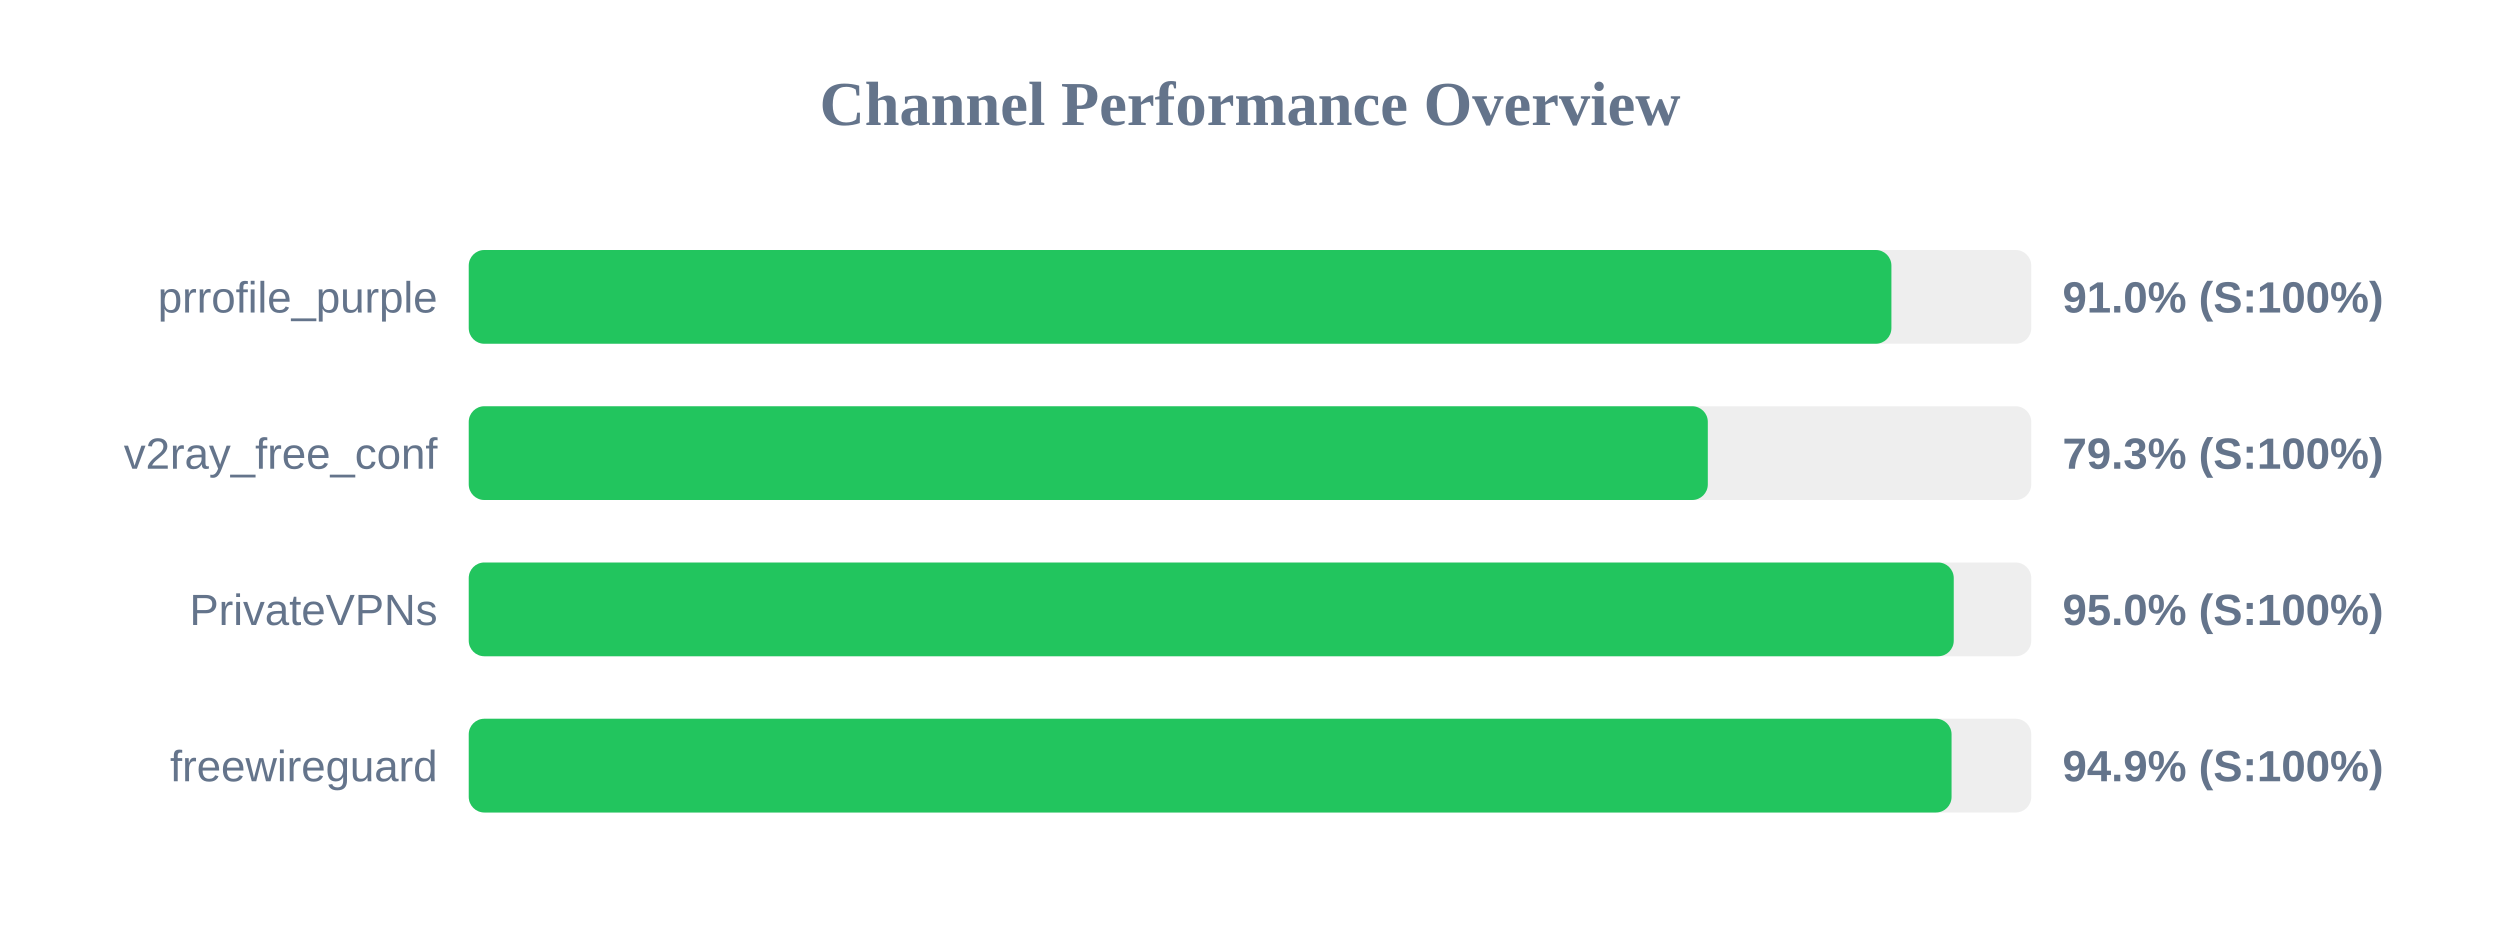
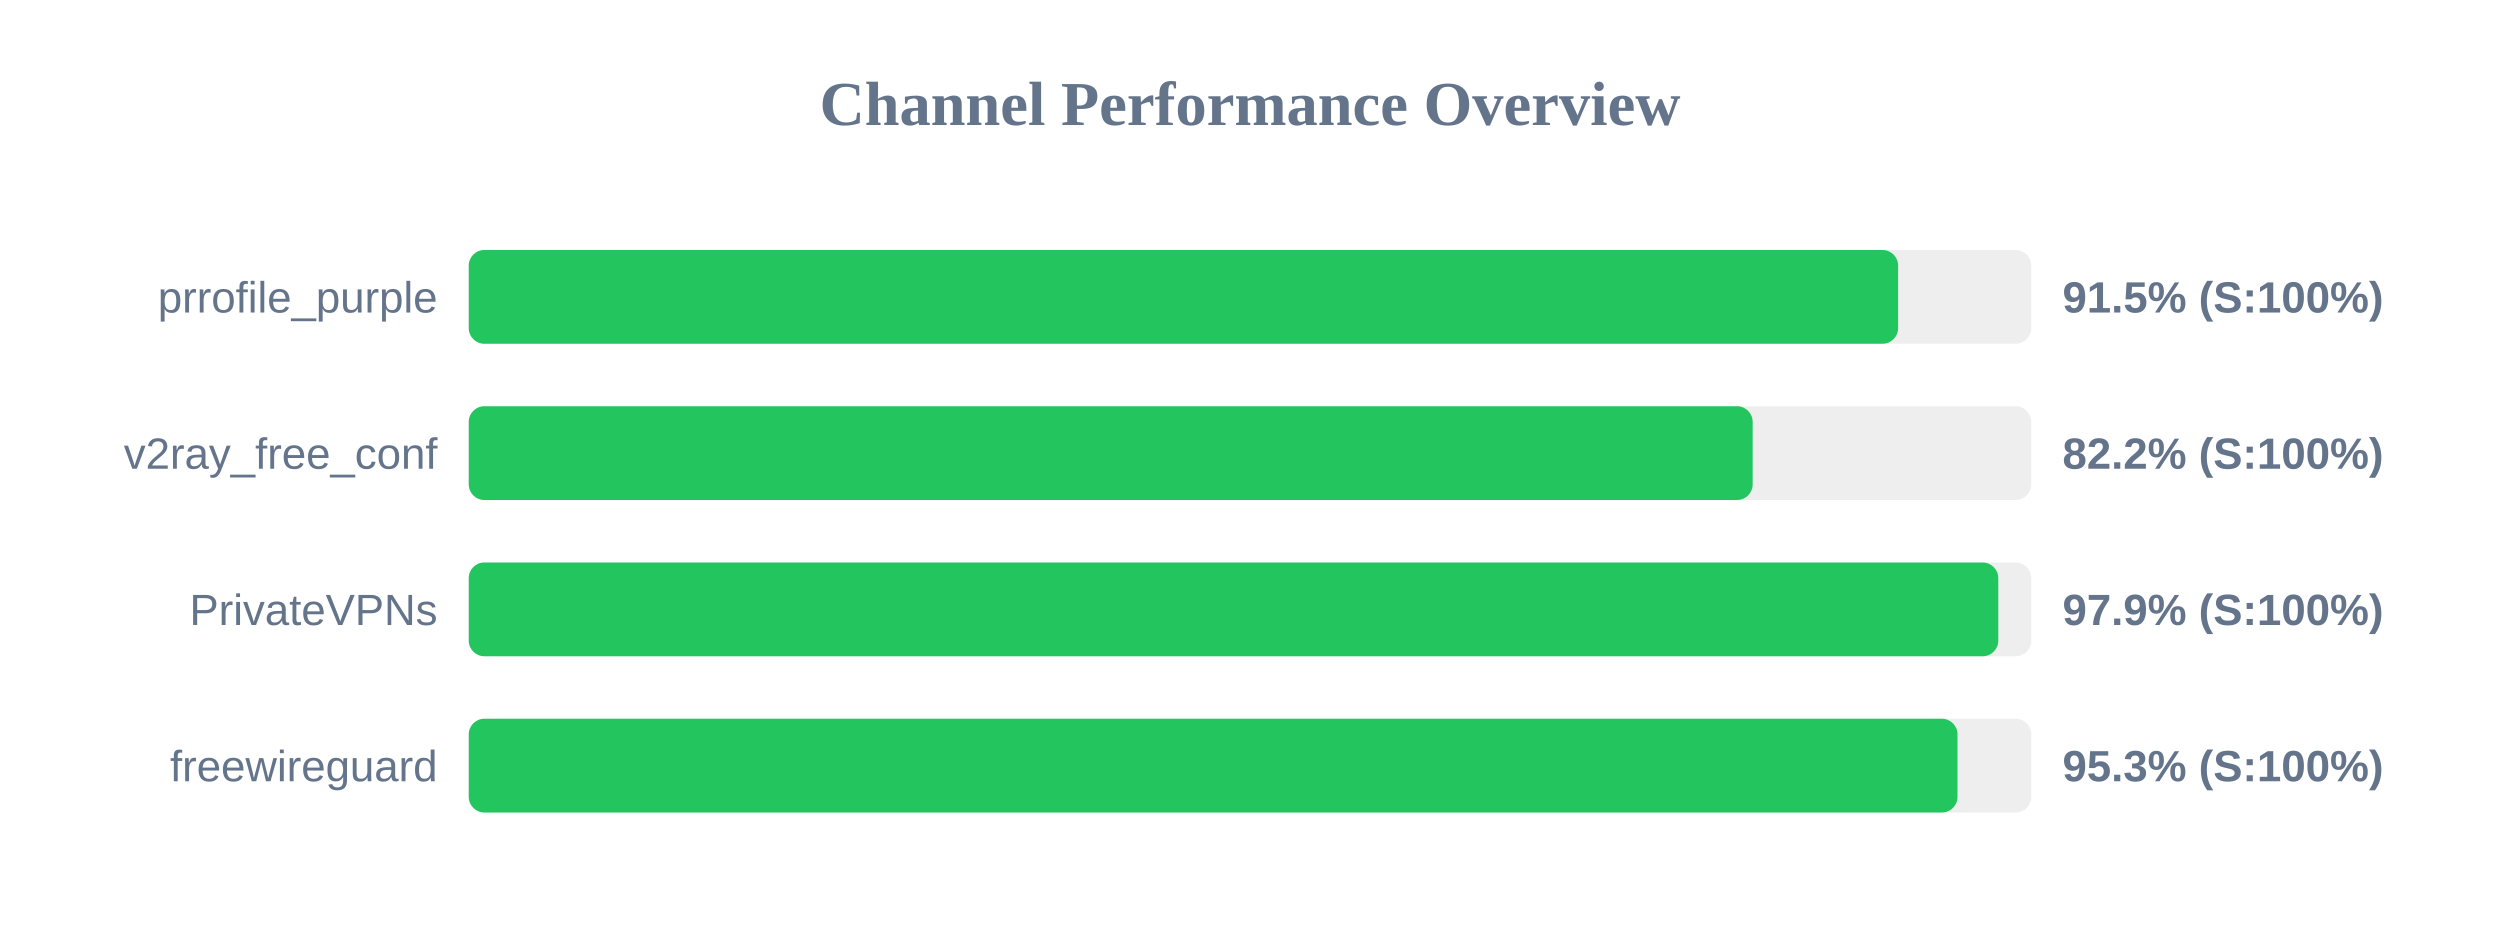
<svg xmlns="http://www.w3.org/2000/svg" width="800" height="300" version="1.1">
  <style>
        .row { font: 14px Arial; fill: #64748b; }
        .score { font: bold 14px Arial; fill: #64748b; }
    </style>
  <text x="400" y="40" text-anchor="middle" font-size="20px" font-weight="bold" fill="#64748b">Channel Performance Overview</text>
  <rect x="150" y="80" width="500" height="30" fill="#eee" rx="5" />
-   <rect x="150" y="80" width="455.25" height="30" fill="#22c55e" rx="5" />
+   <rect x="150" y="80" width="457.4" height="30" fill="#22c55e" rx="5" />
  <text x="140" y="100" text-anchor="end" class="row">prrofile_purple</text>
-   <text x="660" y="100" text-anchor="start" class="score">91.0% (S:100%)</text>
+   <text x="660" y="100" text-anchor="start" class="score">91.5% (S:100%)</text>
  <rect x="150" y="130" width="500" height="30" fill="#eee" rx="5" />
-   <rect x="150" y="130" width="396.5" height="30" fill="#22c55e" rx="5" />
+   <rect x="150" y="130" width="410.85" height="30" fill="#22c55e" rx="5" />
  <text x="140" y="150" text-anchor="end" class="row">v2ray_free_conf</text>
-   <text x="660" y="150" text-anchor="start" class="score">79.3% (S:100%)</text>
+   <text x="660" y="150" text-anchor="start" class="score">82.2% (S:100%)</text>
  <rect x="150" y="180" width="500" height="30" fill="#eee" rx="5" />
-   <rect x="150" y="180" width="475.2" height="30" fill="#22c55e" rx="5" />
+   <rect x="150" y="180" width="489.45" height="30" fill="#22c55e" rx="5" />
  <text x="140" y="200" text-anchor="end" class="row">PrivateVPNs</text>
-   <text x="660" y="200" text-anchor="start" class="score">95.0% (S:100%)</text>
+   <text x="660" y="200" text-anchor="start" class="score">97.9% (S:100%)</text>
  <rect x="150" y="230" width="500" height="30" fill="#eee" rx="5" />
-   <rect x="150" y="230" width="474.5" height="30" fill="#22c55e" rx="5" />
+   <rect x="150" y="230" width="476.4" height="30" fill="#22c55e" rx="5" />
  <text x="140" y="250" text-anchor="end" class="row">freewireguard</text>
-   <text x="660" y="250" text-anchor="start" class="score">94.9% (S:100%)</text>
+   <text x="660" y="250" text-anchor="start" class="score">95.3% (S:100%)</text>
</svg>
